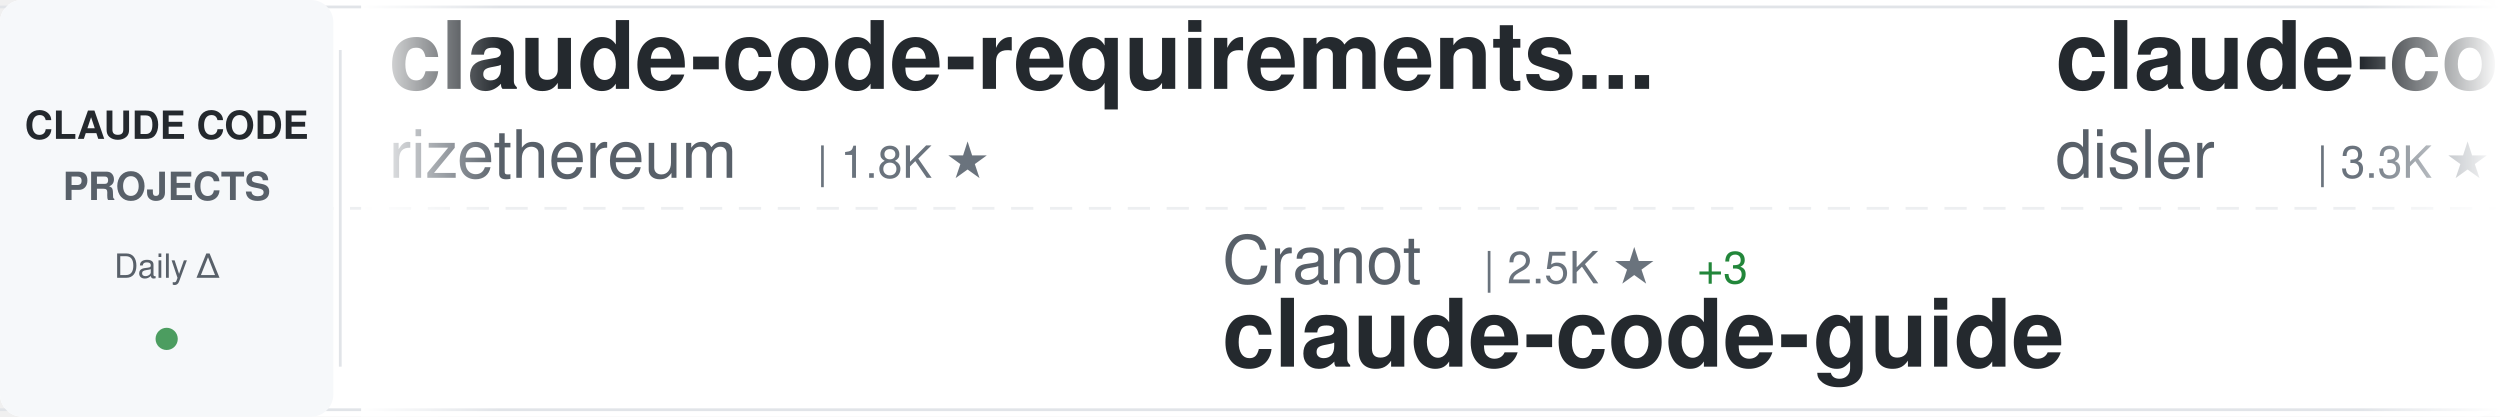
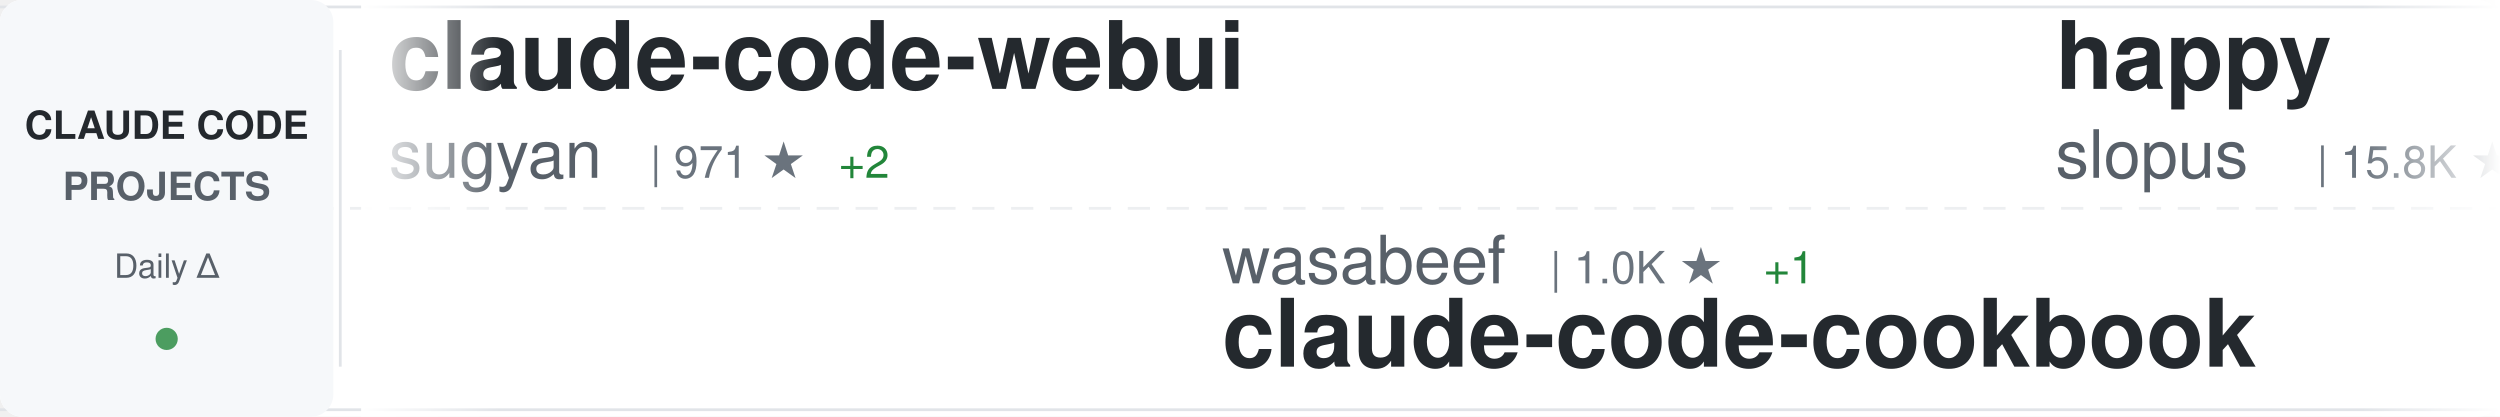
<svg xmlns="http://www.w3.org/2000/svg" width="900" height="150">
  <defs>
    <linearGradient id="awesomeLeftFade" x1="0%" y1="0%" x2="100%" y2="0%">
      <stop offset="0%" style="stop-color:#ffffff;stop-opacity:1" />
      <stop offset="100%" style="stop-color:#ffffff;stop-opacity:0" />
    </linearGradient>
    <linearGradient id="awesomeRightFade" x1="0%" y1="0%" x2="100%" y2="0%">
      <stop offset="0%" style="stop-color:#ffffff;stop-opacity:0" />
      <stop offset="100%" style="stop-color:#ffffff;stop-opacity:1" />
    </linearGradient>
  </defs>
  <rect width="900" height="150" fill="#ffffff" rx="8" />
  <rect x="0" y="2" width="900" height="1" fill="#e1e4e8" />
  <rect x="0" y="147" width="900" height="1" fill="#e1e4e8" />
  <line x1="0" y1="75" x2="900" y2="75" stroke="#e1e4e8" stroke-width="1" stroke-dasharray="8 6" opacity="0.6" />
  <rect x="0" y="0" width="120" height="150" fill="#f6f8fa" rx="8" />
  <text x="60" y="50" font-family="-apple-system, BlinkMacSystemFont, 'Segoe UI', Helvetica, Arial, sans-serif" font-size="14" font-weight="600" fill="#24292e" text-anchor="middle">CLAUDE CODE</text>
  <text x="60" y="72" font-family="-apple-system, BlinkMacSystemFont, 'Segoe UI', Helvetica, Arial, sans-serif" font-size="14" font-weight="600" fill="#586069" text-anchor="middle">PROJECTS</text>
  <text x="60" y="100" font-family="-apple-system, BlinkMacSystemFont, 'Segoe UI', Helvetica, Arial, sans-serif" font-size="12" font-weight="500" fill="#586069" text-anchor="middle">Daily Δ</text>
  <circle cx="60" cy="122" r="4" fill="#22863a" opacity="0.8" />
  <rect x="122" y="18" width="1" height="114" fill="#e1e4e8" />
  <clipPath id="awesomeTickerClip">
    <rect x="130" y="0" width="770" height="150" />
  </clipPath>
  <g clip-path="url(#awesomeTickerClip)">
    <g id="awesomeTickerItems">
      <animateTransform attributeName="transform" attributeType="XML" type="translate" from="0 0" to="-3000 0" dur="54s" repeatCount="indefinite" />
      <g transform="translate(0, 0)">
-         <text x="140" y="32" font-family="-apple-system, BlinkMacSystemFont, 'Segoe UI', Helvetica, Arial, sans-serif" font-size="34" font-weight="600" fill="#24292e">claude-code-requirements...</text>
-         <text x="140" y="64" font-family="-apple-system, BlinkMacSystemFont, 'Segoe UI', Helvetica, Arial, sans-serif" font-size="24" font-weight="400" fill="#586069">rizethereum</text>
-         <text x="294" y="64" font-family="-apple-system, BlinkMacSystemFont, 'Segoe UI', Helvetica, Arial, sans-serif" font-size="16" font-weight="500" fill="#6a737d">| 1.8K ★</text>
+         <text x="140" y="32" font-family="-apple-system, BlinkMacSystemFont, 'Segoe UI', Helvetica, Arial, sans-serif" font-size="34" font-weight="600" fill="#24292e">claude-code-webui</text>
+         <text x="140" y="64" font-family="-apple-system, BlinkMacSystemFont, 'Segoe UI', Helvetica, Arial, sans-serif" font-size="24" font-weight="400" fill="#586069">sugyan</text>
+         <text x="234" y="64" font-family="-apple-system, BlinkMacSystemFont, 'Segoe UI', Helvetica, Arial, sans-serif" font-size="16" font-weight="500" fill="#6a737d">| 971 ★</text>
+         <text x="302" y="64" font-family="-apple-system, BlinkMacSystemFont, 'Segoe UI', Helvetica, Arial, sans-serif" font-size="16" font-weight="500" fill="#22863a"> +2</text>
      </g>
      <g transform="translate(300, 0)">
-         <text x="140" y="102" font-family="-apple-system, BlinkMacSystemFont, 'Segoe UI', Helvetica, Arial, sans-serif" font-size="24" font-weight="400" fill="#586069">Cranot</text>
-         <text x="234" y="102" font-family="-apple-system, BlinkMacSystemFont, 'Segoe UI', Helvetica, Arial, sans-serif" font-size="16" font-weight="500" fill="#6a737d">| 2.5K ★</text>
-         <text x="311" y="102" font-family="-apple-system, BlinkMacSystemFont, 'Segoe UI', Helvetica, Arial, sans-serif" font-size="16" font-weight="500" fill="#22863a"> +3</text>
+         <text x="140" y="102" font-family="-apple-system, BlinkMacSystemFont, 'Segoe UI', Helvetica, Arial, sans-serif" font-size="24" font-weight="400" fill="#586069">wasabeef</text>
+         <text x="258" y="102" font-family="-apple-system, BlinkMacSystemFont, 'Segoe UI', Helvetica, Arial, sans-serif" font-size="16" font-weight="500" fill="#6a737d">| 1.0K ★</text>
+         <text x="335" y="102" font-family="-apple-system, BlinkMacSystemFont, 'Segoe UI', Helvetica, Arial, sans-serif" font-size="16" font-weight="500" fill="#22863a"> +1</text>
+         <text x="140" y="132" font-family="-apple-system, BlinkMacSystemFont, 'Segoe UI', Helvetica, Arial, sans-serif" font-size="34" font-weight="600" fill="#24292e">claude-code-cookbook</text>
+       </g>
+       <g transform="translate(600, 0)">
+         <text x="140" y="32" font-family="-apple-system, BlinkMacSystemFont, 'Segoe UI', Helvetica, Arial, sans-serif" font-size="34" font-weight="600" fill="#24292e">happy</text>
+         <text x="140" y="64" font-family="-apple-system, BlinkMacSystemFont, 'Segoe UI', Helvetica, Arial, sans-serif" font-size="24" font-weight="400" fill="#586069">slopus</text>
+         <text x="234" y="64" font-family="-apple-system, BlinkMacSystemFont, 'Segoe UI', Helvetica, Arial, sans-serif" font-size="16" font-weight="500" fill="#6a737d">| 15.8K ★</text>
+         <text x="320" y="64" font-family="-apple-system, BlinkMacSystemFont, 'Segoe UI', Helvetica, Arial, sans-serif" font-size="16" font-weight="500" fill="#22863a"> +86</text>
+       </g>
+       <g transform="translate(900, 0)">
+         <text x="140" y="102" font-family="-apple-system, BlinkMacSystemFont, 'Segoe UI', Helvetica, Arial, sans-serif" font-size="24" font-weight="400" fill="#586069">OthmanAdi</text>
+         <text x="270" y="102" font-family="-apple-system, BlinkMacSystemFont, 'Segoe UI', Helvetica, Arial, sans-serif" font-size="16" font-weight="500" fill="#6a737d">| 16.7K ★</text>
+         <text x="356" y="102" font-family="-apple-system, BlinkMacSystemFont, 'Segoe UI', Helvetica, Arial, sans-serif" font-size="16" font-weight="500" fill="#22863a"> +93</text>
+         <text x="140" y="132" font-family="-apple-system, BlinkMacSystemFont, 'Segoe UI', Helvetica, Arial, sans-serif" font-size="34" font-weight="600" fill="#24292e">planning-with-files</text>
+       </g>
+       <g transform="translate(1200, 0)">
+         <text x="140" y="32" font-family="-apple-system, BlinkMacSystemFont, 'Segoe UI', Helvetica, Arial, sans-serif" font-size="34" font-weight="600" fill="#24292e">awesome-claude-code-plug...</text>
+         <text x="140" y="64" font-family="-apple-system, BlinkMacSystemFont, 'Segoe UI', Helvetica, Arial, sans-serif" font-size="24" font-weight="400" fill="#586069">ccplugins</text>
+         <text x="270" y="64" font-family="-apple-system, BlinkMacSystemFont, 'Segoe UI', Helvetica, Arial, sans-serif" font-size="16" font-weight="500" fill="#6a737d">| 640 ★</text>
+         <text x="338" y="64" font-family="-apple-system, BlinkMacSystemFont, 'Segoe UI', Helvetica, Arial, sans-serif" font-size="16" font-weight="500" fill="#22863a"> +5</text>
+       </g>
+       <g transform="translate(1500, 0)">
+         <text x="140" y="102" font-family="-apple-system, BlinkMacSystemFont, 'Segoe UI', Helvetica, Arial, sans-serif" font-size="24" font-weight="400" fill="#586069">zebbern</text>
+         <text x="246" y="102" font-family="-apple-system, BlinkMacSystemFont, 'Segoe UI', Helvetica, Arial, sans-serif" font-size="16" font-weight="500" fill="#6a737d">| 3.7K ★</text>
+         <text x="323" y="102" font-family="-apple-system, BlinkMacSystemFont, 'Segoe UI', Helvetica, Arial, sans-serif" font-size="16" font-weight="500" fill="#22863a"> +10</text>
        <text x="140" y="132" font-family="-apple-system, BlinkMacSystemFont, 'Segoe UI', Helvetica, Arial, sans-serif" font-size="34" font-weight="600" fill="#24292e">claude-code-guide</text>
      </g>
-       <g transform="translate(600, 0)">
-         <text x="140" y="32" font-family="-apple-system, BlinkMacSystemFont, 'Segoe UI', Helvetica, Arial, sans-serif" font-size="34" font-weight="600" fill="#24292e">claude-code-hooks-master...</text>
-         <text x="140" y="64" font-family="-apple-system, BlinkMacSystemFont, 'Segoe UI', Helvetica, Arial, sans-serif" font-size="24" font-weight="400" fill="#586069">disler</text>
-         <text x="234" y="64" font-family="-apple-system, BlinkMacSystemFont, 'Segoe UI', Helvetica, Arial, sans-serif" font-size="16" font-weight="500" fill="#6a737d">| 3.3K ★</text>
-         <text x="311" y="64" font-family="-apple-system, BlinkMacSystemFont, 'Segoe UI', Helvetica, Arial, sans-serif" font-size="16" font-weight="500" fill="#22863a"> +9</text>
-       </g>
-       <g transform="translate(900, 0)">
-         <text x="140" y="102" font-family="-apple-system, BlinkMacSystemFont, 'Segoe UI', Helvetica, Arial, sans-serif" font-size="24" font-weight="400" fill="#586069">Yeachan-Heo</text>
-         <text x="294" y="102" font-family="-apple-system, BlinkMacSystemFont, 'Segoe UI', Helvetica, Arial, sans-serif" font-size="16" font-weight="500" fill="#6a737d">| 10.7K ★</text>
-         <text x="380" y="102" font-family="-apple-system, BlinkMacSystemFont, 'Segoe UI', Helvetica, Arial, sans-serif" font-size="16" font-weight="500" fill="#22863a"> +222</text>
-         <text x="140" y="132" font-family="-apple-system, BlinkMacSystemFont, 'Segoe UI', Helvetica, Arial, sans-serif" font-size="34" font-weight="600" fill="#24292e">oh-my-claudecode</text>
-       </g>
-       <g transform="translate(1200, 0)">
-         <text x="140" y="32" font-family="-apple-system, BlinkMacSystemFont, 'Segoe UI', Helvetica, Arial, sans-serif" font-size="34" font-weight="600" fill="#24292e">planning-with-files</text>
-         <text x="140" y="64" font-family="-apple-system, BlinkMacSystemFont, 'Segoe UI', Helvetica, Arial, sans-serif" font-size="24" font-weight="400" fill="#586069">OthmanAdi</text>
-         <text x="270" y="64" font-family="-apple-system, BlinkMacSystemFont, 'Segoe UI', Helvetica, Arial, sans-serif" font-size="16" font-weight="500" fill="#6a737d">| 16.6K ★</text>
-         <text x="356" y="64" font-family="-apple-system, BlinkMacSystemFont, 'Segoe UI', Helvetica, Arial, sans-serif" font-size="16" font-weight="500" fill="#22863a"> +102</text>
-       </g>
-       <g transform="translate(1500, 0)">
-         <text x="140" y="102" font-family="-apple-system, BlinkMacSystemFont, 'Segoe UI', Helvetica, Arial, sans-serif" font-size="24" font-weight="400" fill="#586069">code-yeongyu</text>
-         <text x="306" y="102" font-family="-apple-system, BlinkMacSystemFont, 'Segoe UI', Helvetica, Arial, sans-serif" font-size="16" font-weight="500" fill="#6a737d">| 41.9K ★</text>
-         <text x="392" y="102" font-family="-apple-system, BlinkMacSystemFont, 'Segoe UI', Helvetica, Arial, sans-serif" font-size="16" font-weight="500" fill="#22863a"> +371</text>
-         <text x="140" y="132" font-family="-apple-system, BlinkMacSystemFont, 'Segoe UI', Helvetica, Arial, sans-serif" font-size="34" font-weight="600" fill="#24292e">oh-my-openagent</text>
-       </g>
      <g transform="translate(1800, 0)">
-         <text x="140" y="32" font-family="-apple-system, BlinkMacSystemFont, 'Segoe UI', Helvetica, Arial, sans-serif" font-size="34" font-weight="600" fill="#24292e">claude-code-cookbook</text>
-         <text x="140" y="64" font-family="-apple-system, BlinkMacSystemFont, 'Segoe UI', Helvetica, Arial, sans-serif" font-size="24" font-weight="400" fill="#586069">wasabeef</text>
-         <text x="258" y="64" font-family="-apple-system, BlinkMacSystemFont, 'Segoe UI', Helvetica, Arial, sans-serif" font-size="16" font-weight="500" fill="#6a737d">| 1.0K ★</text>
+         <text x="140" y="32" font-family="-apple-system, BlinkMacSystemFont, 'Segoe UI', Helvetica, Arial, sans-serif" font-size="34" font-weight="600" fill="#24292e">antigravity-awesome-skil...</text>
+         <text x="140" y="64" font-family="-apple-system, BlinkMacSystemFont, 'Segoe UI', Helvetica, Arial, sans-serif" font-size="24" font-weight="400" fill="#586069">sickn33</text>
+         <text x="246" y="64" font-family="-apple-system, BlinkMacSystemFont, 'Segoe UI', Helvetica, Arial, sans-serif" font-size="16" font-weight="500" fill="#6a737d">| 26.2K ★</text>
+         <text x="332" y="64" font-family="-apple-system, BlinkMacSystemFont, 'Segoe UI', Helvetica, Arial, sans-serif" font-size="16" font-weight="500" fill="#22863a"> +261</text>
      </g>
      <g transform="translate(2100, 0)">
-         <text x="140" y="102" font-family="-apple-system, BlinkMacSystemFont, 'Segoe UI', Helvetica, Arial, sans-serif" font-size="24" font-weight="400" fill="#586069">OneRedOak</text>
-         <text x="270" y="102" font-family="-apple-system, BlinkMacSystemFont, 'Segoe UI', Helvetica, Arial, sans-serif" font-size="16" font-weight="500" fill="#6a737d">| 3.7K ★</text>
-         <text x="347" y="102" font-family="-apple-system, BlinkMacSystemFont, 'Segoe UI', Helvetica, Arial, sans-serif" font-size="16" font-weight="500" fill="#22863a"> +3</text>
-         <text x="140" y="132" font-family="-apple-system, BlinkMacSystemFont, 'Segoe UI', Helvetica, Arial, sans-serif" font-size="34" font-weight="600" fill="#24292e">claude-code-workflows</text>
+         <text x="140" y="102" font-family="-apple-system, BlinkMacSystemFont, 'Segoe UI', Helvetica, Arial, sans-serif" font-size="24" font-weight="400" fill="#586069">wanshuiyin</text>
+         <text x="282" y="102" font-family="-apple-system, BlinkMacSystemFont, 'Segoe UI', Helvetica, Arial, sans-serif" font-size="16" font-weight="500" fill="#6a737d">| 2.8K ★</text>
+         <text x="359" y="102" font-family="-apple-system, BlinkMacSystemFont, 'Segoe UI', Helvetica, Arial, sans-serif" font-size="16" font-weight="500" fill="#22863a"> +237</text>
+         <text x="140" y="132" font-family="-apple-system, BlinkMacSystemFont, 'Segoe UI', Helvetica, Arial, sans-serif" font-size="34" font-weight="600" fill="#24292e">Auto-claude-code-researc...</text>
      </g>
      <g transform="translate(2400, 0)">
-         <text x="140" y="32" font-family="-apple-system, BlinkMacSystemFont, 'Segoe UI', Helvetica, Arial, sans-serif" font-size="34" font-weight="600" fill="#24292e">Claude-Code-Remote</text>
-         <text x="140" y="64" font-family="-apple-system, BlinkMacSystemFont, 'Segoe UI', Helvetica, Arial, sans-serif" font-size="24" font-weight="400" fill="#586069">JessyTsui</text>
-         <text x="270" y="64" font-family="-apple-system, BlinkMacSystemFont, 'Segoe UI', Helvetica, Arial, sans-serif" font-size="16" font-weight="500" fill="#6a737d">| 1.2K ★</text>
-         <text x="347" y="64" font-family="-apple-system, BlinkMacSystemFont, 'Segoe UI', Helvetica, Arial, sans-serif" font-size="16" font-weight="500" fill="#22863a"> +2</text>
+         <text x="140" y="32" font-family="-apple-system, BlinkMacSystemFont, 'Segoe UI', Helvetica, Arial, sans-serif" font-size="34" font-weight="600" fill="#24292e">claude-code</text>
+         <text x="140" y="64" font-family="-apple-system, BlinkMacSystemFont, 'Segoe UI', Helvetica, Arial, sans-serif" font-size="24" font-weight="400" fill="#586069">timothywarner-org</text>
+         <text x="366" y="64" font-family="-apple-system, BlinkMacSystemFont, 'Segoe UI', Helvetica, Arial, sans-serif" font-size="16" font-weight="500" fill="#6a737d">| 202 ★</text>
+         <text x="434" y="64" font-family="-apple-system, BlinkMacSystemFont, 'Segoe UI', Helvetica, Arial, sans-serif" font-size="16" font-weight="500" fill="#22863a"> +2</text>
      </g>
      <g transform="translate(2700, 0)">
-         <text x="140" y="102" font-family="-apple-system, BlinkMacSystemFont, 'Segoe UI', Helvetica, Arial, sans-serif" font-size="24" font-weight="400" fill="#586069">wshobson</text>
-         <text x="258" y="102" font-family="-apple-system, BlinkMacSystemFont, 'Segoe UI', Helvetica, Arial, sans-serif" font-size="16" font-weight="500" fill="#6a737d">| 31.8K ★</text>
-         <text x="344" y="102" font-family="-apple-system, BlinkMacSystemFont, 'Segoe UI', Helvetica, Arial, sans-serif" font-size="16" font-weight="500" fill="#22863a"> +117</text>
-         <text x="140" y="132" font-family="-apple-system, BlinkMacSystemFont, 'Segoe UI', Helvetica, Arial, sans-serif" font-size="34" font-weight="600" fill="#24292e">agents</text>
+         <text x="140" y="102" font-family="-apple-system, BlinkMacSystemFont, 'Segoe UI', Helvetica, Arial, sans-serif" font-size="24" font-weight="400" fill="#586069">affaan-m</text>
+         <text x="258" y="102" font-family="-apple-system, BlinkMacSystemFont, 'Segoe UI', Helvetica, Arial, sans-serif" font-size="16" font-weight="500" fill="#6a737d">| 90.9K ★</text>
+         <text x="344" y="102" font-family="-apple-system, BlinkMacSystemFont, 'Segoe UI', Helvetica, Arial, sans-serif" font-size="16" font-weight="500" fill="#22863a"> +2.6K</text>
+         <text x="140" y="132" font-family="-apple-system, BlinkMacSystemFont, 'Segoe UI', Helvetica, Arial, sans-serif" font-size="34" font-weight="600" fill="#24292e">everything-claude-code</text>
      </g>
      <g transform="translate(3000, 0)">
-         <text x="140" y="32" font-family="-apple-system, BlinkMacSystemFont, 'Segoe UI', Helvetica, Arial, sans-serif" font-size="34" font-weight="600" fill="#24292e">claude-code-requirements...</text>
-         <text x="140" y="64" font-family="-apple-system, BlinkMacSystemFont, 'Segoe UI', Helvetica, Arial, sans-serif" font-size="24" font-weight="400" fill="#586069">rizethereum</text>
-         <text x="294" y="64" font-family="-apple-system, BlinkMacSystemFont, 'Segoe UI', Helvetica, Arial, sans-serif" font-size="16" font-weight="500" fill="#6a737d">| 1.8K ★</text>
+         <text x="140" y="32" font-family="-apple-system, BlinkMacSystemFont, 'Segoe UI', Helvetica, Arial, sans-serif" font-size="34" font-weight="600" fill="#24292e">claude-code-webui</text>
+         <text x="140" y="64" font-family="-apple-system, BlinkMacSystemFont, 'Segoe UI', Helvetica, Arial, sans-serif" font-size="24" font-weight="400" fill="#586069">sugyan</text>
+         <text x="234" y="64" font-family="-apple-system, BlinkMacSystemFont, 'Segoe UI', Helvetica, Arial, sans-serif" font-size="16" font-weight="500" fill="#6a737d">| 971 ★</text>
+         <text x="302" y="64" font-family="-apple-system, BlinkMacSystemFont, 'Segoe UI', Helvetica, Arial, sans-serif" font-size="16" font-weight="500" fill="#22863a"> +2</text>
      </g>
      <g transform="translate(3300, 0)">
-         <text x="140" y="102" font-family="-apple-system, BlinkMacSystemFont, 'Segoe UI', Helvetica, Arial, sans-serif" font-size="24" font-weight="400" fill="#586069">Cranot</text>
-         <text x="234" y="102" font-family="-apple-system, BlinkMacSystemFont, 'Segoe UI', Helvetica, Arial, sans-serif" font-size="16" font-weight="500" fill="#6a737d">| 2.5K ★</text>
-         <text x="311" y="102" font-family="-apple-system, BlinkMacSystemFont, 'Segoe UI', Helvetica, Arial, sans-serif" font-size="16" font-weight="500" fill="#22863a"> +3</text>
-         <text x="140" y="132" font-family="-apple-system, BlinkMacSystemFont, 'Segoe UI', Helvetica, Arial, sans-serif" font-size="34" font-weight="600" fill="#24292e">claude-code-guide</text>
+         <text x="140" y="102" font-family="-apple-system, BlinkMacSystemFont, 'Segoe UI', Helvetica, Arial, sans-serif" font-size="24" font-weight="400" fill="#586069">wasabeef</text>
+         <text x="258" y="102" font-family="-apple-system, BlinkMacSystemFont, 'Segoe UI', Helvetica, Arial, sans-serif" font-size="16" font-weight="500" fill="#6a737d">| 1.0K ★</text>
+         <text x="335" y="102" font-family="-apple-system, BlinkMacSystemFont, 'Segoe UI', Helvetica, Arial, sans-serif" font-size="16" font-weight="500" fill="#22863a"> +1</text>
+         <text x="140" y="132" font-family="-apple-system, BlinkMacSystemFont, 'Segoe UI', Helvetica, Arial, sans-serif" font-size="34" font-weight="600" fill="#24292e">claude-code-cookbook</text>
      </g>
      <g transform="translate(3600, 0)">
-         <text x="140" y="32" font-family="-apple-system, BlinkMacSystemFont, 'Segoe UI', Helvetica, Arial, sans-serif" font-size="34" font-weight="600" fill="#24292e">claude-code-hooks-master...</text>
-         <text x="140" y="64" font-family="-apple-system, BlinkMacSystemFont, 'Segoe UI', Helvetica, Arial, sans-serif" font-size="24" font-weight="400" fill="#586069">disler</text>
-         <text x="234" y="64" font-family="-apple-system, BlinkMacSystemFont, 'Segoe UI', Helvetica, Arial, sans-serif" font-size="16" font-weight="500" fill="#6a737d">| 3.3K ★</text>
-         <text x="311" y="64" font-family="-apple-system, BlinkMacSystemFont, 'Segoe UI', Helvetica, Arial, sans-serif" font-size="16" font-weight="500" fill="#22863a"> +9</text>
+         <text x="140" y="32" font-family="-apple-system, BlinkMacSystemFont, 'Segoe UI', Helvetica, Arial, sans-serif" font-size="34" font-weight="600" fill="#24292e">happy</text>
+         <text x="140" y="64" font-family="-apple-system, BlinkMacSystemFont, 'Segoe UI', Helvetica, Arial, sans-serif" font-size="24" font-weight="400" fill="#586069">slopus</text>
+         <text x="234" y="64" font-family="-apple-system, BlinkMacSystemFont, 'Segoe UI', Helvetica, Arial, sans-serif" font-size="16" font-weight="500" fill="#6a737d">| 15.8K ★</text>
+         <text x="320" y="64" font-family="-apple-system, BlinkMacSystemFont, 'Segoe UI', Helvetica, Arial, sans-serif" font-size="16" font-weight="500" fill="#22863a"> +86</text>
      </g>
      <g transform="translate(3900, 0)">
-         <text x="140" y="102" font-family="-apple-system, BlinkMacSystemFont, 'Segoe UI', Helvetica, Arial, sans-serif" font-size="24" font-weight="400" fill="#586069">Yeachan-Heo</text>
-         <text x="294" y="102" font-family="-apple-system, BlinkMacSystemFont, 'Segoe UI', Helvetica, Arial, sans-serif" font-size="16" font-weight="500" fill="#6a737d">| 10.7K ★</text>
-         <text x="380" y="102" font-family="-apple-system, BlinkMacSystemFont, 'Segoe UI', Helvetica, Arial, sans-serif" font-size="16" font-weight="500" fill="#22863a"> +222</text>
-         <text x="140" y="132" font-family="-apple-system, BlinkMacSystemFont, 'Segoe UI', Helvetica, Arial, sans-serif" font-size="34" font-weight="600" fill="#24292e">oh-my-claudecode</text>
+         <text x="140" y="102" font-family="-apple-system, BlinkMacSystemFont, 'Segoe UI', Helvetica, Arial, sans-serif" font-size="24" font-weight="400" fill="#586069">OthmanAdi</text>
+         <text x="270" y="102" font-family="-apple-system, BlinkMacSystemFont, 'Segoe UI', Helvetica, Arial, sans-serif" font-size="16" font-weight="500" fill="#6a737d">| 16.7K ★</text>
+         <text x="356" y="102" font-family="-apple-system, BlinkMacSystemFont, 'Segoe UI', Helvetica, Arial, sans-serif" font-size="16" font-weight="500" fill="#22863a"> +93</text>
+         <text x="140" y="132" font-family="-apple-system, BlinkMacSystemFont, 'Segoe UI', Helvetica, Arial, sans-serif" font-size="34" font-weight="600" fill="#24292e">planning-with-files</text>
      </g>
    </g>
  </g>
  <rect x="130" y="0" width="50" height="150" fill="url(#awesomeLeftFade)" />
  <rect x="850" y="0" width="50" height="150" fill="url(#awesomeRightFade)" />
</svg>
